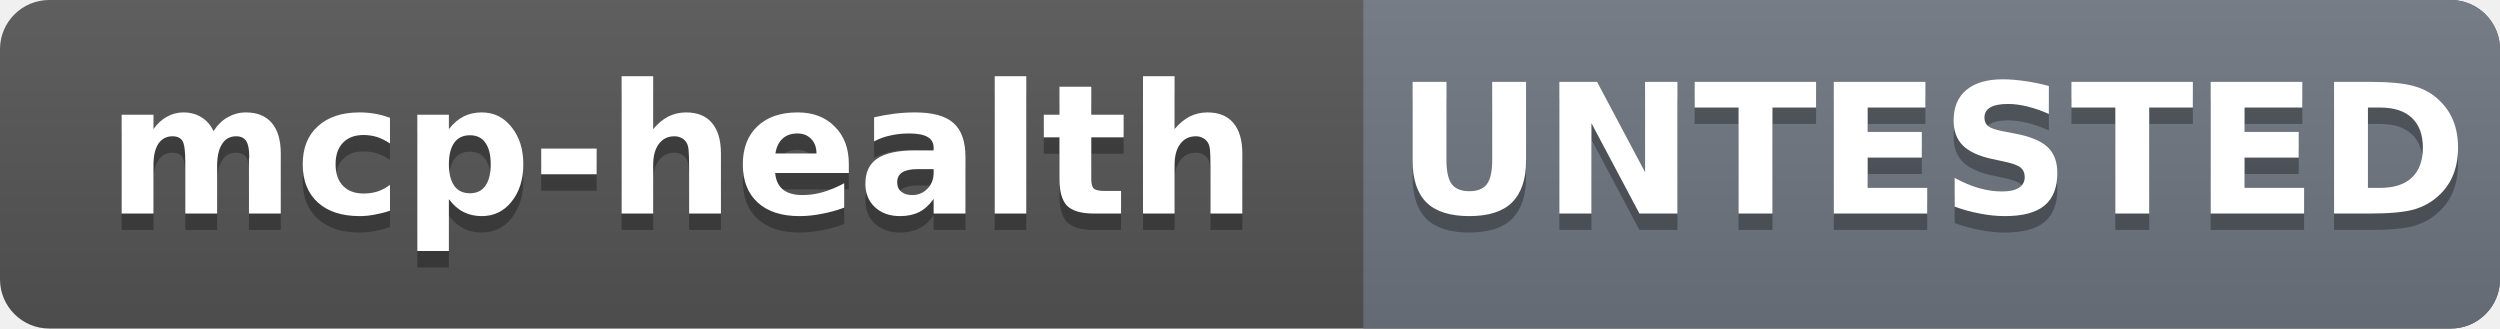
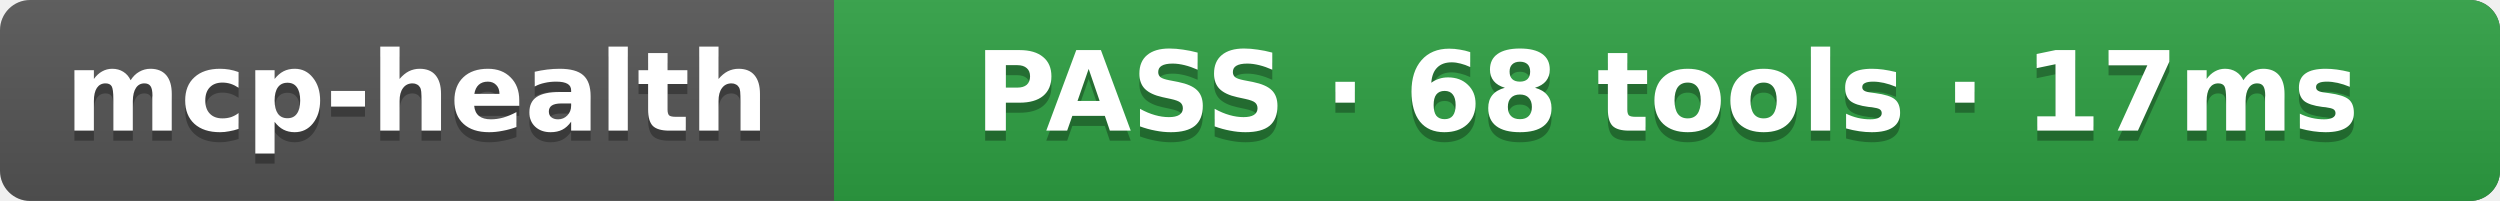
- <svg xmlns="http://www.w3.org/2000/svg" width="152.2" height="20" role="img" aria-label="mcp-health: UNTESTED">
+ <svg xmlns="http://www.w3.org/2000/svg" width="248.8" height="20" role="img" aria-label="mcp-health: PASS · 68 tools · 17ms">
  <linearGradient id="s" x2="0" y2="100%">
    <stop offset="0" stop-color="#bbb" stop-opacity=".1" />
    <stop offset="1" stop-opacity=".1" />
  </linearGradient>
  <clipPath id="r">
-     <rect width="152.2" height="20" rx="3" fill="#fff" />
+     <rect width="248.8" height="20" rx="3" fill="#fff" />
  </clipPath>
  <g clip-path="url(#r)">
-     <rect width="152.2" height="20" fill="#555" />
-     <rect x="83.0" width="69.2" height="20" fill="#6e7681" />
-     <rect width="152.2" height="20" fill="url(#s)" />
+     <rect width="248.8" height="20" fill="#555" />
+     <rect x="83.0" width="165.8" height="20" fill="#2ea043" />
+     <rect width="248.8" height="20" fill="url(#s)" />
  </g>
  <g fill="#fff" text-anchor="middle" font-family="Verdana,Geneva,DejaVu Sans,sans-serif" font-size="11" font-weight="bold">
    <text x="41.5" y="14" fill="#010101" fill-opacity=".3">mcp-health</text>
    <text x="41.5" y="13">mcp-health</text>
-     <text x="117.6" y="14" fill="#010101" fill-opacity=".3">UNTESTED</text>
-     <text x="117.6" y="13">UNTESTED</text>
+     <text x="165.9" y="14" fill="#010101" fill-opacity=".3">PASS · 68 tools · 17ms</text>
+     <text x="165.9" y="13">PASS · 68 tools · 17ms</text>
  </g>
</svg>
